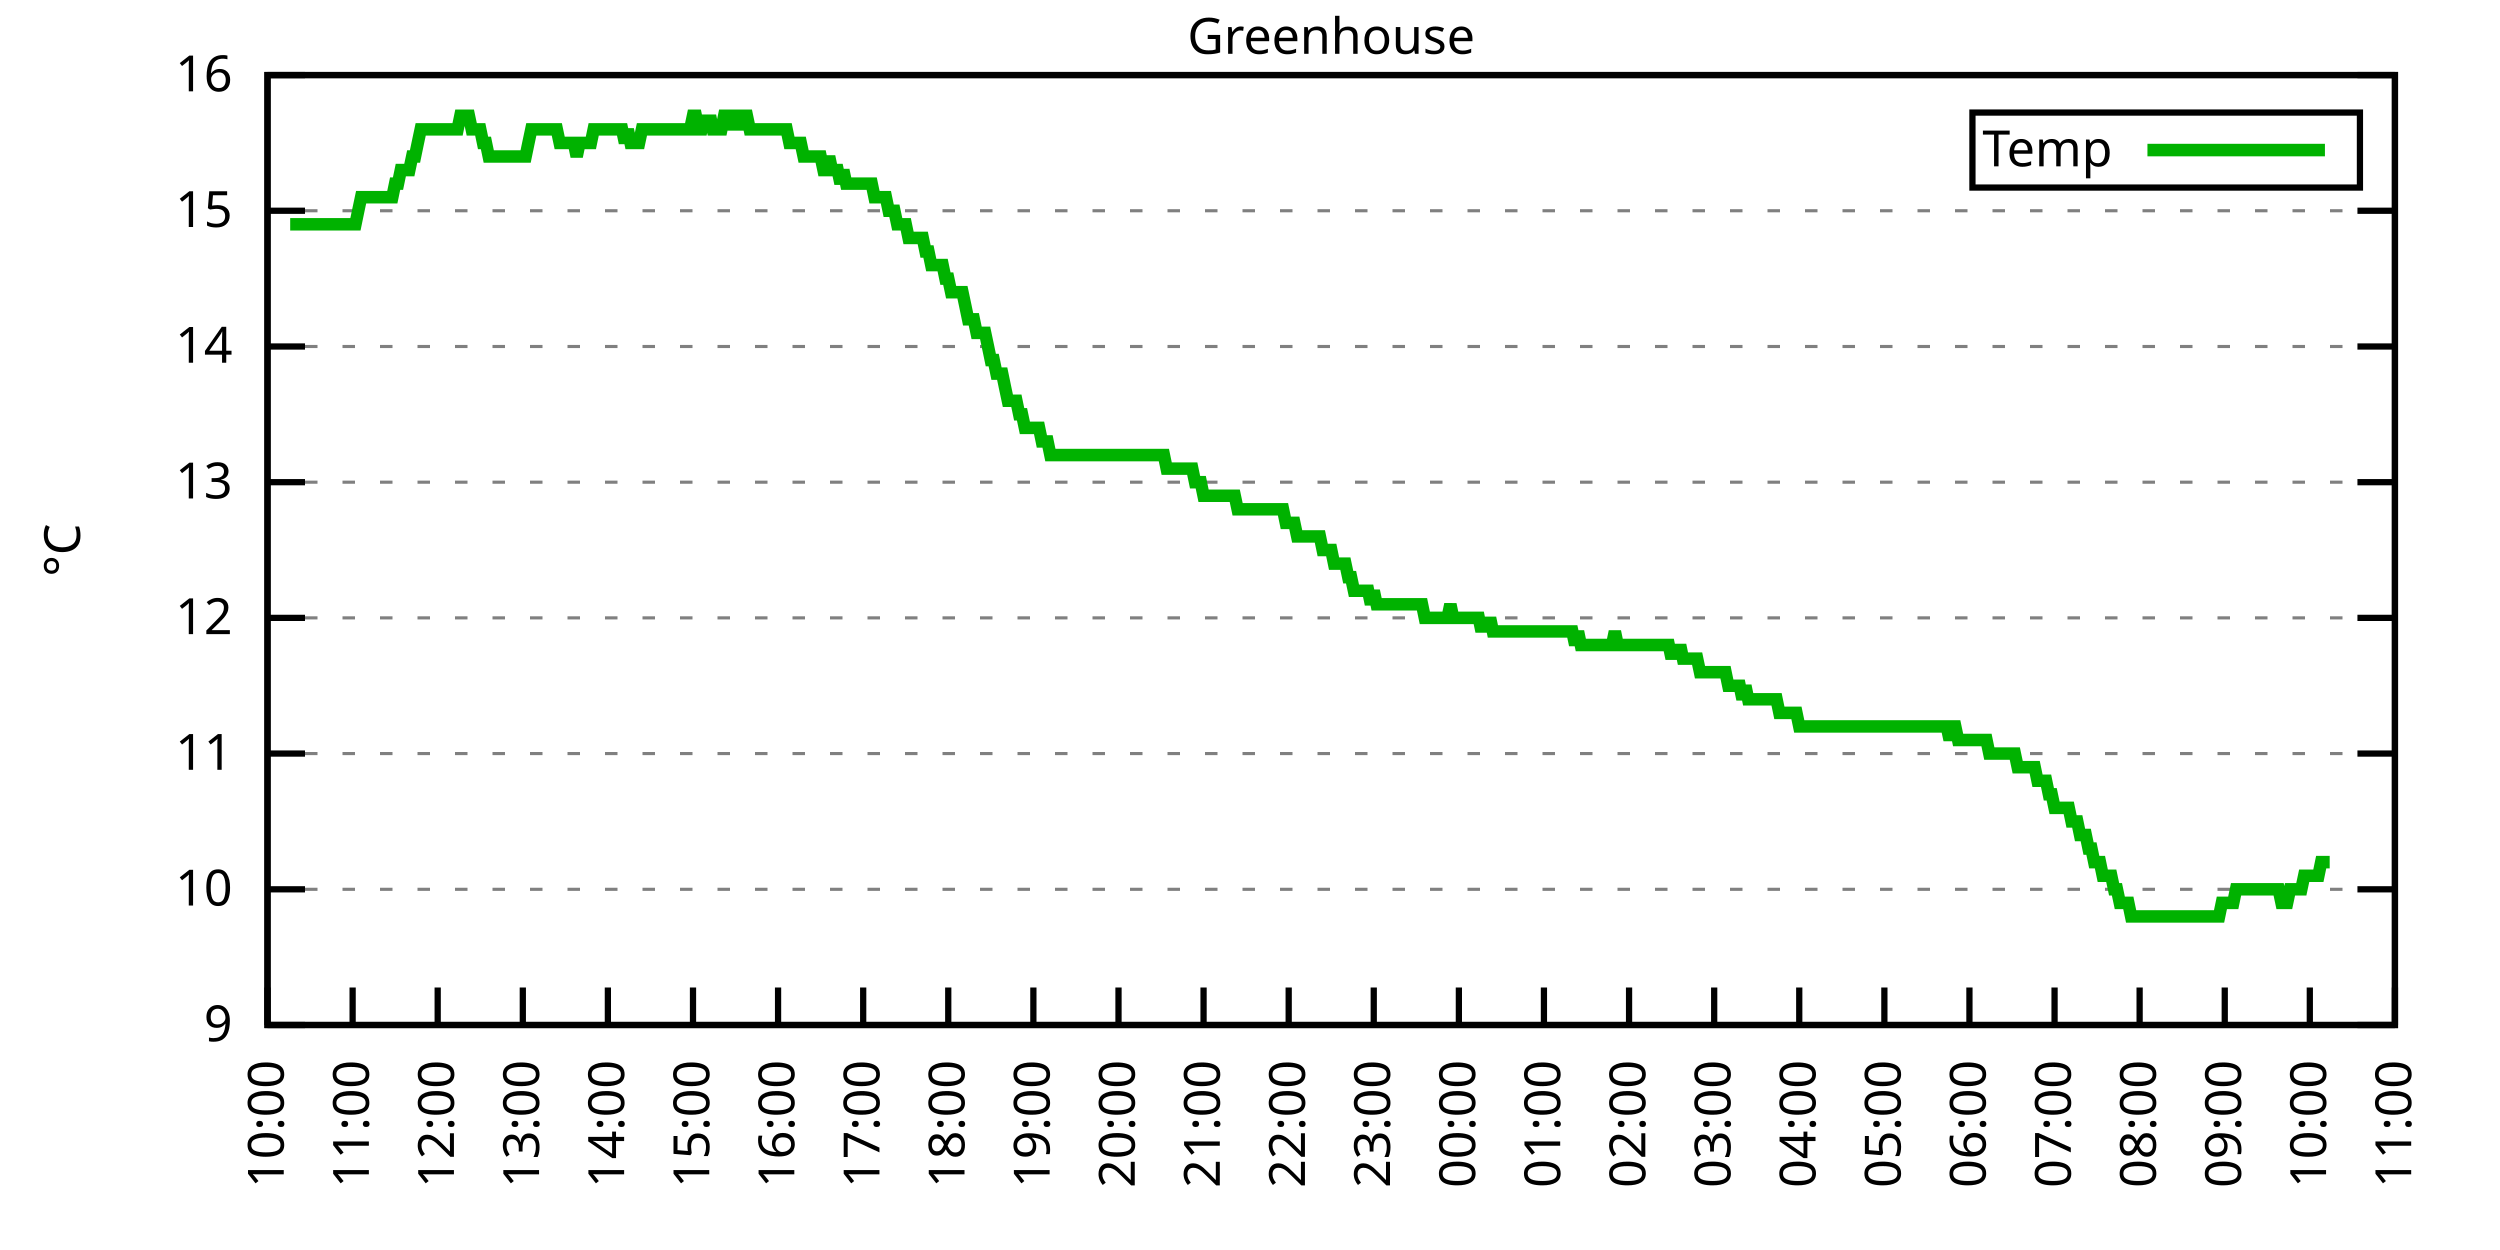
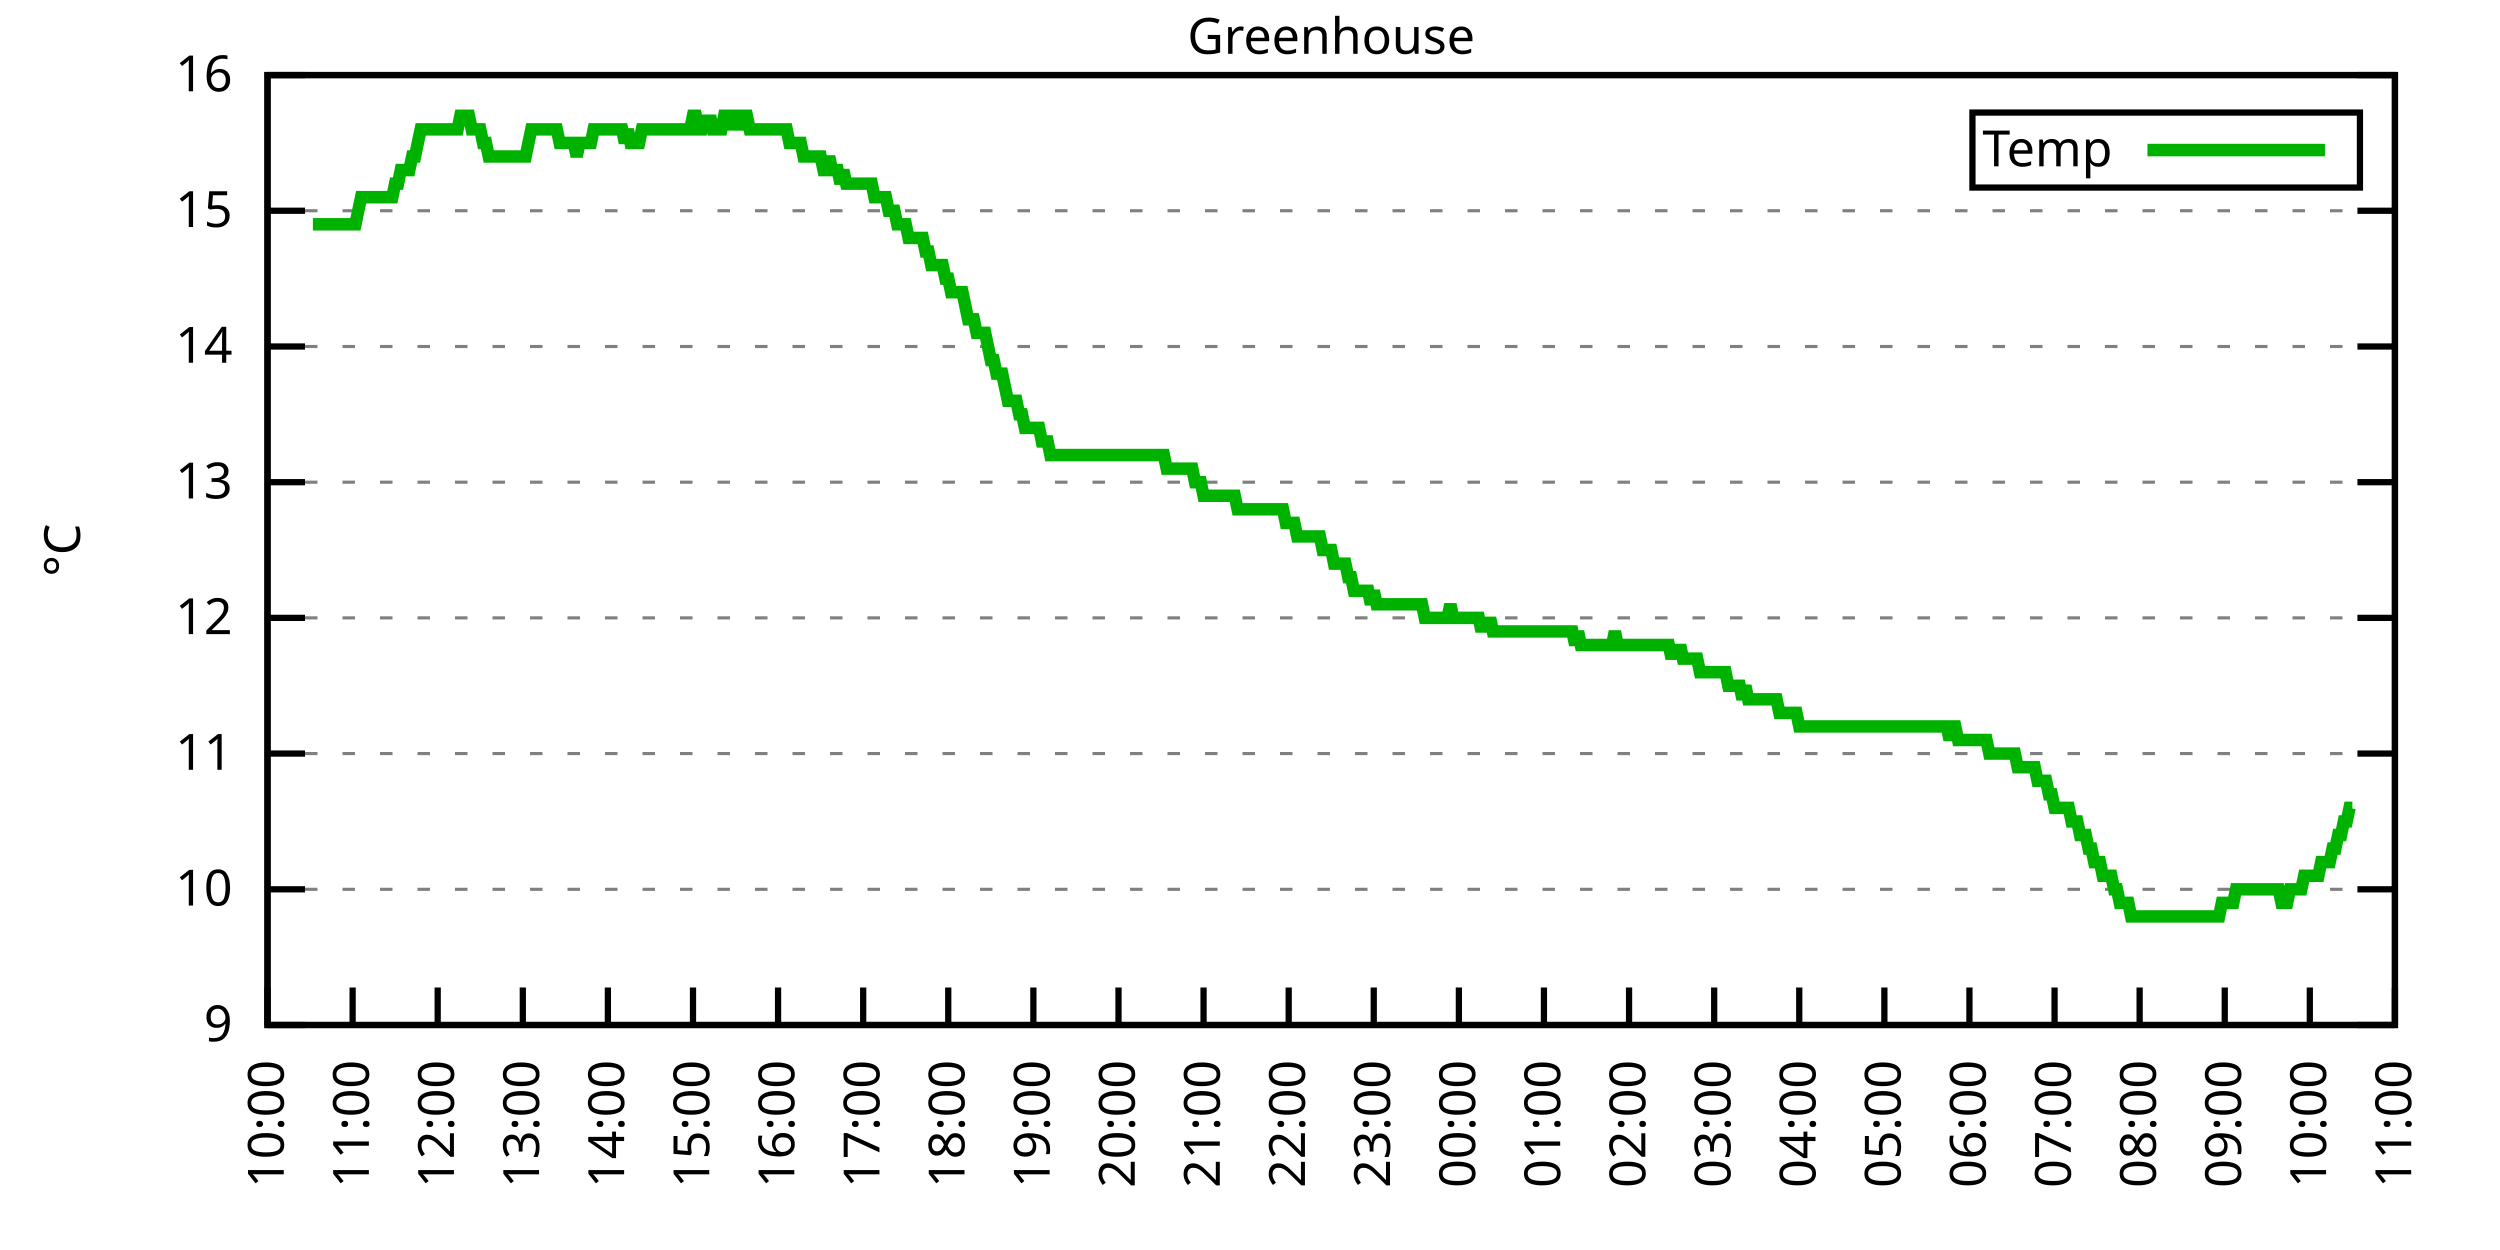
<svg xmlns="http://www.w3.org/2000/svg" xmlns:xlink="http://www.w3.org/1999/xlink" width="400" height="200" viewBox="0 0 400 200">
  <g id="gnuplot_canvas">
    <rect x="0" y="0" width="400" height="200" fill="none" />
    <defs>
      <circle id="gpDot" r="0.5" stroke-width="0.5" stroke="currentColor" />
      <path id="gpPt0" stroke-width="0.333" stroke="currentColor" d="M-1,0 h2 M0,-1 v2" />
      <path id="gpPt1" stroke-width="0.333" stroke="currentColor" d="M-1,-1 L1,1 M1,-1 L-1,1" />
      <path id="gpPt2" stroke-width="0.333" stroke="currentColor" d="M-1,0 L1,0 M0,-1 L0,1 M-1,-1 L1,1 M-1,1 L1,-1" />
      <rect id="gpPt3" stroke-width="0.333" stroke="currentColor" x="-1" y="-1" width="2" height="2" />
      <rect id="gpPt4" stroke-width="0.333" stroke="currentColor" fill="currentColor" x="-1" y="-1" width="2" height="2" />
      <circle id="gpPt5" stroke-width="0.333" stroke="currentColor" cx="0" cy="0" r="1" />
      <use xlink:href="#gpPt5" id="gpPt6" fill="currentColor" stroke="none" />
      <path id="gpPt7" stroke-width="0.333" stroke="currentColor" d="M0,-1.33 L-1.33,0.67 L1.33,0.67 z" />
      <use xlink:href="#gpPt7" id="gpPt8" fill="currentColor" stroke="none" />
      <use xlink:href="#gpPt7" id="gpPt9" stroke="currentColor" transform="rotate(180)" />
      <use xlink:href="#gpPt9" id="gpPt10" fill="currentColor" stroke="none" />
      <use xlink:href="#gpPt3" id="gpPt11" stroke="currentColor" transform="rotate(45)" />
      <use xlink:href="#gpPt11" id="gpPt12" fill="currentColor" stroke="none" />
      <path id="gpPt13" stroke-width="0.333" stroke="currentColor" d="M0,1.330 L1.265,0.411 L0.782,-1.067 L-0.782,-1.076 L-1.265,0.411 z" />
      <use xlink:href="#gpPt13" id="gpPt14" fill="currentColor" stroke="none" />
      <filter id="textbox" filterUnits="objectBoundingBox" x="0" y="0" height="1" width="1">
        <feFlood flood-color="white" flood-opacity="1" result="bgnd" />
        <feComposite in="SourceGraphic" in2="bgnd" operator="atop" />
      </filter>
      <filter id="greybox" filterUnits="objectBoundingBox" x="0" y="0" height="1" width="1">
        <feFlood flood-color="lightgrey" flood-opacity="1" result="grey" />
        <feComposite in="SourceGraphic" in2="grey" operator="atop" />
      </filter>
    </defs>
    <g fill="none" color="white" stroke="currentColor" stroke-width="1.00" stroke-linecap="butt" stroke-linejoin="miter">
</g>
    <g fill="none" color="black" stroke="currentColor" stroke-width="1.00" stroke-linecap="butt" stroke-linejoin="miter">
      <g stroke="none" shape-rendering="crispEdges">
        <polygon fill="rgb(255, 255, 255)" points="42.80,164.00 383.18,164.00 383.18,12.02 42.80,12.02 " />
      </g>
    </g>
    <g fill="none" color="black" stroke="currentColor" stroke-width="1.00" stroke-linecap="butt" stroke-linejoin="miter">
</g>
    <g fill="none" color="black" stroke="black" stroke-width="0.50" stroke-linecap="butt" stroke-linejoin="miter">
</g>
    <g fill="none" color="gray" stroke="currentColor" stroke-width="0.50" stroke-linecap="butt" stroke-linejoin="miter">
      <path stroke="gray" stroke-dasharray="2,4" class="gridline" d="M42.80,164.00 L383.19,164.00  " />
    </g>
    <g fill="none" color="gray" stroke="gray" stroke-width="1.00" stroke-linecap="butt" stroke-linejoin="miter">
</g>
    <g fill="none" color="black" stroke="currentColor" stroke-width="1.00" stroke-linecap="butt" stroke-linejoin="miter">
      <path stroke="black" d="M42.80,164.00 L48.80,164.00 M383.19,164.00 L377.19,164.00  " />
      <g transform="translate(37.20,166.60)" stroke="none" fill="black" font-family="Sans" font-size="8.00" text-anchor="end">
        <text>
          <tspan font-family="Sans"> 9</tspan>
        </text>
      </g>
    </g>
    <g fill="none" color="black" stroke="currentColor" stroke-width="1.00" stroke-linecap="butt" stroke-linejoin="miter">
</g>
    <g fill="none" color="black" stroke="black" stroke-width="0.50" stroke-linecap="butt" stroke-linejoin="miter">
</g>
    <g fill="none" color="gray" stroke="currentColor" stroke-width="0.50" stroke-linecap="butt" stroke-linejoin="miter">
      <path stroke="gray" stroke-dasharray="2,4" class="gridline" d="M42.80,142.29 L383.19,142.29  " />
    </g>
    <g fill="none" color="gray" stroke="gray" stroke-width="1.00" stroke-linecap="butt" stroke-linejoin="miter">
</g>
    <g fill="none" color="black" stroke="currentColor" stroke-width="1.00" stroke-linecap="butt" stroke-linejoin="miter">
      <path stroke="black" d="M42.80,142.29 L48.80,142.29 M383.19,142.29 L377.19,142.29  " />
      <g transform="translate(37.20,144.89)" stroke="none" fill="black" font-family="Sans" font-size="8.00" text-anchor="end">
        <text>
          <tspan font-family="Sans"> 10</tspan>
        </text>
      </g>
    </g>
    <g fill="none" color="black" stroke="currentColor" stroke-width="1.00" stroke-linecap="butt" stroke-linejoin="miter">
</g>
    <g fill="none" color="black" stroke="black" stroke-width="0.50" stroke-linecap="butt" stroke-linejoin="miter">
</g>
    <g fill="none" color="gray" stroke="currentColor" stroke-width="0.50" stroke-linecap="butt" stroke-linejoin="miter">
      <path stroke="gray" stroke-dasharray="2,4" class="gridline" d="M42.80,120.57 L383.19,120.57  " />
    </g>
    <g fill="none" color="gray" stroke="gray" stroke-width="1.00" stroke-linecap="butt" stroke-linejoin="miter">
</g>
    <g fill="none" color="black" stroke="currentColor" stroke-width="1.00" stroke-linecap="butt" stroke-linejoin="miter">
      <path stroke="black" d="M42.80,120.57 L48.80,120.57 M383.19,120.57 L377.19,120.57  " />
      <g transform="translate(37.20,123.17)" stroke="none" fill="black" font-family="Sans" font-size="8.00" text-anchor="end">
        <text>
          <tspan font-family="Sans"> 11</tspan>
        </text>
      </g>
    </g>
    <g fill="none" color="black" stroke="currentColor" stroke-width="1.00" stroke-linecap="butt" stroke-linejoin="miter">
</g>
    <g fill="none" color="black" stroke="black" stroke-width="0.50" stroke-linecap="butt" stroke-linejoin="miter">
</g>
    <g fill="none" color="gray" stroke="currentColor" stroke-width="0.50" stroke-linecap="butt" stroke-linejoin="miter">
      <path stroke="gray" stroke-dasharray="2,4" class="gridline" d="M42.80,98.86 L383.19,98.86  " />
    </g>
    <g fill="none" color="gray" stroke="gray" stroke-width="1.00" stroke-linecap="butt" stroke-linejoin="miter">
</g>
    <g fill="none" color="black" stroke="currentColor" stroke-width="1.00" stroke-linecap="butt" stroke-linejoin="miter">
      <path stroke="black" d="M42.80,98.86 L48.80,98.86 M383.19,98.86 L377.19,98.86  " />
      <g transform="translate(37.20,101.46)" stroke="none" fill="black" font-family="Sans" font-size="8.00" text-anchor="end">
        <text>
          <tspan font-family="Sans"> 12</tspan>
        </text>
      </g>
    </g>
    <g fill="none" color="black" stroke="currentColor" stroke-width="1.00" stroke-linecap="butt" stroke-linejoin="miter">
</g>
    <g fill="none" color="black" stroke="black" stroke-width="0.50" stroke-linecap="butt" stroke-linejoin="miter">
</g>
    <g fill="none" color="gray" stroke="currentColor" stroke-width="0.50" stroke-linecap="butt" stroke-linejoin="miter">
      <path stroke="gray" stroke-dasharray="2,4" class="gridline" d="M42.80,77.15 L383.19,77.15  " />
    </g>
    <g fill="none" color="gray" stroke="gray" stroke-width="1.00" stroke-linecap="butt" stroke-linejoin="miter">
</g>
    <g fill="none" color="black" stroke="currentColor" stroke-width="1.00" stroke-linecap="butt" stroke-linejoin="miter">
      <path stroke="black" d="M42.80,77.15 L48.80,77.15 M383.19,77.15 L377.19,77.15  " />
      <g transform="translate(37.20,79.75)" stroke="none" fill="black" font-family="Sans" font-size="8.00" text-anchor="end">
        <text>
          <tspan font-family="Sans"> 13</tspan>
        </text>
      </g>
    </g>
    <g fill="none" color="black" stroke="currentColor" stroke-width="1.00" stroke-linecap="butt" stroke-linejoin="miter">
</g>
    <g fill="none" color="black" stroke="black" stroke-width="0.50" stroke-linecap="butt" stroke-linejoin="miter">
</g>
    <g fill="none" color="gray" stroke="currentColor" stroke-width="0.50" stroke-linecap="butt" stroke-linejoin="miter">
      <path stroke="gray" stroke-dasharray="2,4" class="gridline" d="M42.80,55.44 L383.19,55.44  " />
    </g>
    <g fill="none" color="gray" stroke="gray" stroke-width="1.00" stroke-linecap="butt" stroke-linejoin="miter">
</g>
    <g fill="none" color="black" stroke="currentColor" stroke-width="1.00" stroke-linecap="butt" stroke-linejoin="miter">
      <path stroke="black" d="M42.80,55.44 L48.80,55.44 M383.19,55.44 L377.19,55.44  " />
      <g transform="translate(37.20,58.04)" stroke="none" fill="black" font-family="Sans" font-size="8.00" text-anchor="end">
        <text>
          <tspan font-family="Sans"> 14</tspan>
        </text>
      </g>
    </g>
    <g fill="none" color="black" stroke="currentColor" stroke-width="1.00" stroke-linecap="butt" stroke-linejoin="miter">
</g>
    <g fill="none" color="black" stroke="black" stroke-width="0.50" stroke-linecap="butt" stroke-linejoin="miter">
</g>
    <g fill="none" color="gray" stroke="currentColor" stroke-width="0.50" stroke-linecap="butt" stroke-linejoin="miter">
      <path stroke="gray" stroke-dasharray="2,4" class="gridline" d="M42.80,33.72 L383.19,33.72  " />
    </g>
    <g fill="none" color="gray" stroke="gray" stroke-width="1.00" stroke-linecap="butt" stroke-linejoin="miter">
</g>
    <g fill="none" color="black" stroke="currentColor" stroke-width="1.00" stroke-linecap="butt" stroke-linejoin="miter">
      <path stroke="black" d="M42.80,33.72 L48.80,33.72 M383.19,33.72 L377.19,33.72  " />
      <g transform="translate(37.20,36.32)" stroke="none" fill="black" font-family="Sans" font-size="8.00" text-anchor="end">
        <text>
          <tspan font-family="Sans"> 15</tspan>
        </text>
      </g>
    </g>
    <g fill="none" color="black" stroke="currentColor" stroke-width="1.00" stroke-linecap="butt" stroke-linejoin="miter">
</g>
    <g fill="none" color="black" stroke="black" stroke-width="0.50" stroke-linecap="butt" stroke-linejoin="miter">
</g>
    <g fill="none" color="gray" stroke="currentColor" stroke-width="0.50" stroke-linecap="butt" stroke-linejoin="miter">
      <path stroke="gray" stroke-dasharray="2,4" class="gridline" d="M42.80,12.01 L383.19,12.01  " />
    </g>
    <g fill="none" color="gray" stroke="gray" stroke-width="1.00" stroke-linecap="butt" stroke-linejoin="miter">
</g>
    <g fill="none" color="black" stroke="currentColor" stroke-width="1.00" stroke-linecap="butt" stroke-linejoin="miter">
      <path stroke="black" d="M42.80,12.01 L48.80,12.01 M383.19,12.01 L377.19,12.01  " />
      <g transform="translate(37.20,14.61)" stroke="none" fill="black" font-family="Sans" font-size="8.00" text-anchor="end">
        <text>
          <tspan font-family="Sans"> 16</tspan>
        </text>
      </g>
    </g>
    <g fill="none" color="black" stroke="currentColor" stroke-width="1.00" stroke-linecap="butt" stroke-linejoin="miter">
      <path stroke="black" d="M42.80,164.00 L42.80,158.00  " />
      <g transform="translate(45.40,169.60) rotate(270.00)" stroke="none" fill="black" font-family="Sans" font-size="8.00" text-anchor="end">
        <text>
          <tspan font-family="Sans">10:00</tspan>
        </text>
      </g>
    </g>
    <g fill="none" color="black" stroke="currentColor" stroke-width="1.00" stroke-linecap="butt" stroke-linejoin="miter">
      <path stroke="black" d="M56.42,164.00 L56.42,158.00  " />
      <g transform="translate(59.02,169.60) rotate(270.00)" stroke="none" fill="black" font-family="Sans" font-size="8.00" text-anchor="end">
        <text>
          <tspan font-family="Sans">11:00</tspan>
        </text>
      </g>
    </g>
    <g fill="none" color="black" stroke="currentColor" stroke-width="1.00" stroke-linecap="butt" stroke-linejoin="miter">
      <path stroke="black" d="M70.03,164.00 L70.03,158.00  " />
      <g transform="translate(72.63,169.60) rotate(270.00)" stroke="none" fill="black" font-family="Sans" font-size="8.00" text-anchor="end">
        <text>
          <tspan font-family="Sans">12:00</tspan>
        </text>
      </g>
    </g>
    <g fill="none" color="black" stroke="currentColor" stroke-width="1.00" stroke-linecap="butt" stroke-linejoin="miter">
      <path stroke="black" d="M83.65,164.00 L83.65,158.00  " />
      <g transform="translate(86.25,169.60) rotate(270.00)" stroke="none" fill="black" font-family="Sans" font-size="8.00" text-anchor="end">
        <text>
          <tspan font-family="Sans">13:00</tspan>
        </text>
      </g>
    </g>
    <g fill="none" color="black" stroke="currentColor" stroke-width="1.00" stroke-linecap="butt" stroke-linejoin="miter">
      <path stroke="black" d="M97.26,164.00 L97.26,158.00  " />
      <g transform="translate(99.86,169.60) rotate(270.00)" stroke="none" fill="black" font-family="Sans" font-size="8.00" text-anchor="end">
        <text>
          <tspan font-family="Sans">14:00</tspan>
        </text>
      </g>
    </g>
    <g fill="none" color="black" stroke="currentColor" stroke-width="1.00" stroke-linecap="butt" stroke-linejoin="miter">
      <path stroke="black" d="M110.88,164.00 L110.88,158.00  " />
      <g transform="translate(113.48,169.60) rotate(270.00)" stroke="none" fill="black" font-family="Sans" font-size="8.00" text-anchor="end">
        <text>
          <tspan font-family="Sans">15:00</tspan>
        </text>
      </g>
    </g>
    <g fill="none" color="black" stroke="currentColor" stroke-width="1.00" stroke-linecap="butt" stroke-linejoin="miter">
      <path stroke="black" d="M124.49,164.00 L124.49,158.00  " />
      <g transform="translate(127.09,169.60) rotate(270.00)" stroke="none" fill="black" font-family="Sans" font-size="8.00" text-anchor="end">
        <text>
          <tspan font-family="Sans">16:00</tspan>
        </text>
      </g>
    </g>
    <g fill="none" color="black" stroke="currentColor" stroke-width="1.00" stroke-linecap="butt" stroke-linejoin="miter">
      <path stroke="black" d="M138.11,164.00 L138.11,158.00  " />
      <g transform="translate(140.71,169.60) rotate(270.00)" stroke="none" fill="black" font-family="Sans" font-size="8.00" text-anchor="end">
        <text>
          <tspan font-family="Sans">17:00</tspan>
        </text>
      </g>
    </g>
    <g fill="none" color="black" stroke="currentColor" stroke-width="1.00" stroke-linecap="butt" stroke-linejoin="miter">
      <path stroke="black" d="M151.72,164.00 L151.72,158.00  " />
      <g transform="translate(154.32,169.60) rotate(270.00)" stroke="none" fill="black" font-family="Sans" font-size="8.00" text-anchor="end">
        <text>
          <tspan font-family="Sans">18:00</tspan>
        </text>
      </g>
    </g>
    <g fill="none" color="black" stroke="currentColor" stroke-width="1.00" stroke-linecap="butt" stroke-linejoin="miter">
      <path stroke="black" d="M165.34,164.00 L165.34,158.00  " />
      <g transform="translate(167.94,169.60) rotate(270.00)" stroke="none" fill="black" font-family="Sans" font-size="8.00" text-anchor="end">
        <text>
          <tspan font-family="Sans">19:00</tspan>
        </text>
      </g>
    </g>
    <g fill="none" color="black" stroke="currentColor" stroke-width="1.00" stroke-linecap="butt" stroke-linejoin="miter">
      <path stroke="black" d="M178.96,164.00 L178.96,158.00  " />
      <g transform="translate(181.56,169.60) rotate(270.00)" stroke="none" fill="black" font-family="Sans" font-size="8.00" text-anchor="end">
        <text>
          <tspan font-family="Sans">20:00</tspan>
        </text>
      </g>
    </g>
    <g fill="none" color="black" stroke="currentColor" stroke-width="1.00" stroke-linecap="butt" stroke-linejoin="miter">
      <path stroke="black" d="M192.57,164.00 L192.57,158.00  " />
      <g transform="translate(195.17,169.60) rotate(270.00)" stroke="none" fill="black" font-family="Sans" font-size="8.00" text-anchor="end">
        <text>
          <tspan font-family="Sans">21:00</tspan>
        </text>
      </g>
    </g>
    <g fill="none" color="black" stroke="currentColor" stroke-width="1.00" stroke-linecap="butt" stroke-linejoin="miter">
      <path stroke="black" d="M206.19,164.00 L206.19,158.00  " />
      <g transform="translate(208.79,169.60) rotate(270.00)" stroke="none" fill="black" font-family="Sans" font-size="8.00" text-anchor="end">
        <text>
          <tspan font-family="Sans">22:00</tspan>
        </text>
      </g>
    </g>
    <g fill="none" color="black" stroke="currentColor" stroke-width="1.00" stroke-linecap="butt" stroke-linejoin="miter">
      <path stroke="black" d="M219.80,164.00 L219.80,158.00  " />
      <g transform="translate(222.40,169.60) rotate(270.00)" stroke="none" fill="black" font-family="Sans" font-size="8.00" text-anchor="end">
        <text>
          <tspan font-family="Sans">23:00</tspan>
        </text>
      </g>
    </g>
    <g fill="none" color="black" stroke="currentColor" stroke-width="1.00" stroke-linecap="butt" stroke-linejoin="miter">
      <path stroke="black" d="M233.42,164.00 L233.42,158.00  " />
      <g transform="translate(236.02,169.60) rotate(270.00)" stroke="none" fill="black" font-family="Sans" font-size="8.00" text-anchor="end">
        <text>
          <tspan font-family="Sans">00:00</tspan>
        </text>
      </g>
    </g>
    <g fill="none" color="black" stroke="currentColor" stroke-width="1.00" stroke-linecap="butt" stroke-linejoin="miter">
      <path stroke="black" d="M247.03,164.00 L247.03,158.00  " />
      <g transform="translate(249.63,169.60) rotate(270.00)" stroke="none" fill="black" font-family="Sans" font-size="8.00" text-anchor="end">
        <text>
          <tspan font-family="Sans">01:00</tspan>
        </text>
      </g>
    </g>
    <g fill="none" color="black" stroke="currentColor" stroke-width="1.00" stroke-linecap="butt" stroke-linejoin="miter">
      <path stroke="black" d="M260.65,164.00 L260.65,158.00  " />
      <g transform="translate(263.25,169.60) rotate(270.00)" stroke="none" fill="black" font-family="Sans" font-size="8.00" text-anchor="end">
        <text>
          <tspan font-family="Sans">02:00</tspan>
        </text>
      </g>
    </g>
    <g fill="none" color="black" stroke="currentColor" stroke-width="1.00" stroke-linecap="butt" stroke-linejoin="miter">
      <path stroke="black" d="M274.27,164.00 L274.27,158.00  " />
      <g transform="translate(276.87,169.60) rotate(270.00)" stroke="none" fill="black" font-family="Sans" font-size="8.00" text-anchor="end">
        <text>
          <tspan font-family="Sans">03:00</tspan>
        </text>
      </g>
    </g>
    <g fill="none" color="black" stroke="currentColor" stroke-width="1.00" stroke-linecap="butt" stroke-linejoin="miter">
      <path stroke="black" d="M287.88,164.00 L287.88,158.00  " />
      <g transform="translate(290.48,169.60) rotate(270.00)" stroke="none" fill="black" font-family="Sans" font-size="8.00" text-anchor="end">
        <text>
          <tspan font-family="Sans">04:00</tspan>
        </text>
      </g>
    </g>
    <g fill="none" color="black" stroke="currentColor" stroke-width="1.00" stroke-linecap="butt" stroke-linejoin="miter">
      <path stroke="black" d="M301.50,164.00 L301.50,158.00  " />
      <g transform="translate(304.10,169.60) rotate(270.00)" stroke="none" fill="black" font-family="Sans" font-size="8.00" text-anchor="end">
        <text>
          <tspan font-family="Sans">05:00</tspan>
        </text>
      </g>
    </g>
    <g fill="none" color="black" stroke="currentColor" stroke-width="1.00" stroke-linecap="butt" stroke-linejoin="miter">
      <path stroke="black" d="M315.11,164.00 L315.11,158.00  " />
      <g transform="translate(317.71,169.60) rotate(270.00)" stroke="none" fill="black" font-family="Sans" font-size="8.00" text-anchor="end">
        <text>
          <tspan font-family="Sans">06:00</tspan>
        </text>
      </g>
    </g>
    <g fill="none" color="black" stroke="currentColor" stroke-width="1.00" stroke-linecap="butt" stroke-linejoin="miter">
      <path stroke="black" d="M328.73,164.00 L328.73,158.00  " />
      <g transform="translate(331.33,169.60) rotate(270.00)" stroke="none" fill="black" font-family="Sans" font-size="8.00" text-anchor="end">
        <text>
          <tspan font-family="Sans">07:00</tspan>
        </text>
      </g>
    </g>
    <g fill="none" color="black" stroke="currentColor" stroke-width="1.00" stroke-linecap="butt" stroke-linejoin="miter">
      <path stroke="black" d="M342.34,164.00 L342.34,158.00  " />
      <g transform="translate(344.94,169.60) rotate(270.00)" stroke="none" fill="black" font-family="Sans" font-size="8.00" text-anchor="end">
        <text>
          <tspan font-family="Sans">08:00</tspan>
        </text>
      </g>
    </g>
    <g fill="none" color="black" stroke="currentColor" stroke-width="1.00" stroke-linecap="butt" stroke-linejoin="miter">
      <path stroke="black" d="M355.96,164.00 L355.96,158.00  " />
      <g transform="translate(358.56,169.60) rotate(270.00)" stroke="none" fill="black" font-family="Sans" font-size="8.00" text-anchor="end">
        <text>
          <tspan font-family="Sans">09:00</tspan>
        </text>
      </g>
    </g>
    <g fill="none" color="black" stroke="currentColor" stroke-width="1.00" stroke-linecap="butt" stroke-linejoin="miter">
      <path stroke="black" d="M369.57,164.00 L369.57,158.00  " />
      <g transform="translate(372.17,169.60) rotate(270.00)" stroke="none" fill="black" font-family="Sans" font-size="8.00" text-anchor="end">
        <text>
          <tspan font-family="Sans">10:00</tspan>
        </text>
      </g>
    </g>
    <g fill="none" color="black" stroke="currentColor" stroke-width="1.00" stroke-linecap="butt" stroke-linejoin="miter">
      <path stroke="black" d="M383.19,164.00 L383.19,158.00  " />
      <g transform="translate(385.79,169.60) rotate(270.00)" stroke="none" fill="black" font-family="Sans" font-size="8.00" text-anchor="end">
        <text>
          <tspan font-family="Sans">11:00</tspan>
        </text>
      </g>
    </g>
    <g fill="none" color="black" stroke="currentColor" stroke-width="1.00" stroke-linecap="butt" stroke-linejoin="miter">
</g>
    <g fill="none" color="black" stroke="currentColor" stroke-width="1.00" stroke-linecap="butt" stroke-linejoin="miter">
      <path stroke="black" d="M42.80,12.01 L42.80,164.00 L383.19,164.00 L383.19,12.01 L42.80,12.01 Z  " />
    </g>
    <g fill="none" color="black" stroke="currentColor" stroke-width="1.00" stroke-linecap="butt" stroke-linejoin="miter">
</g>
    <g fill="none" color="black" stroke="currentColor" stroke-width="1.00" stroke-linecap="butt" stroke-linejoin="miter">
      <path stroke="black" d="M315.59,30.01 L315.59,18.01 L377.59,18.01 L377.59,30.01 L315.59,30.01 Z  " />
    </g>
    <g id="Greenhouse_plot_1">
      <g fill="none" color="white" stroke="black" stroke-width="2.00" stroke-linecap="butt" stroke-linejoin="miter">
</g>
      <g fill="none" color="black" stroke="currentColor" stroke-width="2.00" stroke-linecap="butt" stroke-linejoin="miter">
        <g transform="translate(337.99,26.61)" stroke="none" fill="black" font-family="Sans" font-size="8.00" text-anchor="end">
          <text>
            <tspan font-family="Sans">Temp</tspan>
          </text>
        </g>
      </g>
      <g fill="none" color="black" stroke="currentColor" stroke-width="2.00" stroke-linecap="butt" stroke-linejoin="miter">
-         <path stroke="rgb(  0, 178,   0)" d="M343.59,24.01 L371.99,24.01 M46.43,35.89 L46.88,35.89 L47.34,35.89 L47.79,35.89 L48.25,35.89 L48.70,35.89   L49.15,35.89 L49.61,35.89 L50.06,35.89 L50.52,35.89 L50.97,35.89 L51.42,35.89 L51.88,35.89 L52.33,35.89   L52.78,35.89 L53.24,35.89 L53.69,35.89 L54.15,35.89 L54.60,35.89 L55.05,35.89 L55.51,35.89 L55.96,35.89   L56.42,35.89 L56.87,35.89 L57.32,33.72 L57.78,31.55 L58.23,31.55 L58.68,31.55 L59.14,31.55 L59.59,31.55   L60.05,31.55 L60.50,31.55 L60.95,31.55 L61.41,31.55 L61.86,31.55 L62.32,31.55 L62.77,31.55 L63.22,29.38   L63.68,29.38 L64.13,27.21 L64.58,27.21 L65.04,27.21 L65.49,27.21 L65.95,25.04 L66.40,25.04 L66.85,22.87   L67.31,20.70 L67.76,20.70 L68.22,20.70 L68.67,20.70 L69.12,20.70 L69.58,20.70 L70.03,20.70 L70.49,20.70   L70.94,20.70 L71.39,20.70 L71.85,20.70 L72.30,20.70 L72.75,20.70 L73.21,20.70 L73.66,18.52 L74.12,18.52   L74.57,18.52 L75.02,18.52 L75.48,20.70 L75.93,20.70 L76.39,20.70 L76.84,20.70 L77.29,22.87 L77.75,22.87   L78.20,25.04 L78.65,25.04 L79.11,25.04 L79.56,25.04 L80.02,25.04 L80.47,25.04 L80.92,25.04 L81.38,25.04   L81.83,25.04 L82.29,25.04 L82.74,25.04 L83.19,25.04 L83.65,25.04 L84.10,25.04 L84.55,22.87 L85.01,20.70   L85.46,20.70 L85.92,20.70 L86.37,20.70 L86.82,20.70 L87.28,20.70 L87.73,20.70 L88.19,20.70 L88.64,20.70   L89.09,20.70 L89.55,22.87 L90.00,22.87 L90.45,22.87 L90.91,22.87 L91.36,22.87 L91.82,22.87 L92.27,25.04   L92.72,22.87 L93.18,22.87 L93.63,22.87 L94.09,22.87 L94.54,22.87 L94.99,20.70 L95.45,20.70 L95.90,20.70   L96.35,20.70 L96.81,20.70 L97.26,20.70 L97.72,20.70 L98.17,20.70 L98.62,20.70 L99.08,20.70 L99.53,20.70   L99.99,22.87 L100.44,20.70 L100.89,22.87 L101.35,22.87 L101.80,22.87 L102.25,22.87 L102.71,20.70 L103.16,20.70   L103.62,20.70 L104.07,20.70 L104.52,20.70 L104.98,20.70 L105.43,20.70 L105.89,20.70 L106.34,20.70 L106.79,20.70   L107.25,20.70 L107.70,20.70 L108.15,20.70 L108.61,20.70 L109.06,20.70 L109.52,20.70 L109.97,20.70 L110.42,20.70   L110.88,18.52 L111.33,18.52 L111.79,20.70 L112.24,20.70 L112.69,18.52 L113.15,20.70 L113.60,18.52 L114.05,20.70   L114.51,20.70 L114.96,20.70 L115.42,20.70 L115.87,18.52 L116.32,18.52 L116.78,18.52 L117.23,20.70 L117.69,18.52   L118.14,18.52 L118.59,20.70 L119.05,18.52 L119.50,18.52 L119.96,20.70 L120.41,20.70 L120.86,20.70 L121.32,20.70   L121.77,20.70 L122.22,20.70 L122.68,20.70 L123.13,20.70 L123.59,20.70 L124.04,20.70 L124.49,20.70 L124.95,20.70   L125.40,20.70 L125.86,20.70 L126.31,22.87 L126.76,22.87 L127.22,22.87 L127.67,22.87 L128.12,22.87 L128.58,25.04   L129.03,25.04 L129.49,25.04 L129.94,25.04 L130.39,25.04 L130.85,25.04 L131.30,25.04 L131.76,27.21 L132.21,27.21   L132.66,25.04 L133.12,27.21 L133.57,27.21 L134.02,27.21 L134.48,29.38 L134.93,27.21 L135.39,29.38 L135.84,29.38   L136.29,29.38 L136.75,29.38 L137.20,29.38 L137.66,29.38 L138.11,29.38 L138.56,29.38 L139.02,29.38 L139.47,29.38   L139.92,31.55 L140.38,31.55 L140.83,31.55 L141.29,31.55 L141.74,31.55 L142.19,33.72 L142.65,33.72 L143.10,33.72   L143.56,35.89 L144.01,35.89 L144.46,35.89 L144.92,35.89 L145.37,38.07 L145.82,38.07 L146.28,38.07 L146.73,38.07   L147.19,38.07 L147.64,38.07 L148.09,40.24 L148.55,40.24 L149.00,42.41 L149.46,42.41 L149.91,42.41 L150.36,42.41   L150.82,42.41 L151.27,44.58 L151.72,44.58 L152.18,46.75 L152.63,46.75 L153.09,46.75 L153.54,46.75 L153.99,46.75   L154.45,48.92 L154.90,51.09 L155.36,51.09 L155.81,51.09 L156.26,53.26 L156.72,53.26 L157.17,53.26 L157.62,53.26   L158.08,55.44 L158.53,57.61 L158.99,57.61 L159.44,59.78 L159.89,59.78 L160.35,59.78 L160.80,61.95 L161.26,64.12   L161.71,64.12 L162.16,64.12 L162.62,64.12 L163.07,66.29 L163.52,66.29 L163.98,68.46 L164.43,68.46 L164.89,68.46   L165.34,68.46 L165.79,68.46 L166.25,68.46 L166.70,70.63 L167.16,70.63 L167.61,70.63 L168.06,72.81 L168.52,72.81   L168.97,72.81 L169.43,72.81 L169.88,72.81 L170.33,72.81 L170.79,72.81 L171.24,72.81 L171.69,72.81 L172.15,72.81   L172.60,72.81 L173.06,72.81 L173.51,72.81 L173.96,72.81 L174.42,72.81 L174.87,72.81 L175.33,72.81 L175.78,72.81   L176.23,72.81 L176.69,72.81 L177.14,72.81 L177.59,72.81 L178.05,72.81 L178.50,72.81 L178.96,72.81 L179.41,72.81   L179.86,72.81 L180.32,72.81 L180.77,72.81 L181.23,72.81 L181.68,72.81 L182.13,72.81 L182.59,72.81 L183.04,72.81   L183.49,72.81 L183.95,72.81 L184.40,72.81 L184.86,72.81 L185.31,72.81 L185.76,72.81 L186.22,72.81 L186.67,74.98   L187.13,74.98 L187.58,74.98 L188.03,74.98 L188.49,74.98 L188.94,74.98 L189.39,74.98 L189.85,74.98 L190.30,74.98   L190.76,74.98 L191.21,77.15 L191.66,77.15 L192.12,77.15 L192.57,79.32 L193.03,79.32 L193.48,79.32 L193.93,79.32   L194.39,79.32 L194.84,79.32 L195.29,79.32 L195.75,79.32 L196.20,79.32 L196.66,79.32 L197.11,79.32 L197.56,79.32   L198.02,81.49 L198.47,81.49 L198.93,81.49 L199.38,81.49 L199.83,81.49 L200.29,81.49 L200.74,81.49 L201.19,81.49   L201.65,81.49 L202.10,81.49 L202.56,81.49 L203.01,81.49 L203.46,81.49 L203.92,81.49 L204.37,81.49 L204.83,81.49   L205.28,81.49 L205.73,83.66 L206.19,83.66 L206.64,83.66 L207.09,83.66 L207.55,85.83 L208.00,85.83 L208.46,85.83   L208.91,85.83 L209.36,85.83 L209.82,85.83 L210.27,85.83 L210.73,85.83 L211.18,85.83 L211.63,88.00 L212.09,88.00   L212.54,88.00 L213.00,88.00 L213.45,90.18 L213.90,90.18 L214.36,90.18 L214.81,90.18 L215.26,90.18 L215.72,92.35   L216.17,92.35 L216.63,94.52 L217.08,94.52 L217.53,94.52 L217.99,94.52 L218.44,94.52 L218.90,94.52 L219.35,96.69   L219.80,94.52 L220.26,96.69 L220.71,96.69 L221.16,96.69 L221.62,96.69 L222.07,96.69 L222.53,96.69 L222.98,96.69   L223.43,96.69 L223.89,96.69 L224.34,96.69 L224.80,96.69 L225.25,96.69 L225.70,96.69 L226.16,96.69 L226.61,96.69   L227.06,96.69 L227.52,96.69 L227.97,98.86 L228.43,98.86 L228.88,98.86 L229.33,98.86 L229.79,98.86 L230.24,98.86   L230.70,98.86 L231.15,98.86 L231.60,98.86 L232.06,96.69 L232.51,98.86 L232.96,98.86 L233.42,98.86 L233.87,98.86   L234.33,98.86 L234.78,98.86 L235.23,98.86 L235.69,98.86 L236.14,98.86 L236.60,98.86 L237.05,101.03 L237.50,98.86   L237.96,101.03 L238.41,98.86 L238.86,101.03 L239.32,101.03 L239.77,101.03 L240.23,101.03 L240.68,101.03 L241.13,101.03   L241.59,101.03 L242.04,101.03 L242.50,101.03 L242.95,101.03 L243.40,101.03 L243.86,101.03 L244.31,101.03 L244.76,101.03   L245.22,101.03 L245.67,101.03 L246.13,101.03 L246.58,101.03 L247.03,101.03 L247.49,101.03 L247.94,101.03 L248.40,101.03   L248.85,101.03 L249.30,101.03 L249.76,101.03 L250.21,101.03 L250.66,101.03 L251.12,101.03 L251.57,101.03 L252.03,103.20   L252.48,101.03 L252.93,103.20 L253.39,103.20 L253.84,103.20 L254.30,103.20 L254.75,103.20 L255.20,103.20 L255.66,103.20   L256.11,103.20 L256.56,103.20 L257.02,103.20 L257.47,103.20 L257.93,103.20 L258.38,101.03 L258.83,103.20 L259.29,103.20   L259.74,103.20 L260.20,103.20 L260.65,103.20 L261.10,103.20 L261.56,103.20 L262.01,103.20 L262.47,103.20 L262.92,103.20   L263.37,103.20 L263.83,103.20 L264.28,103.20 L264.73,103.20 L265.19,103.20 L265.64,103.20 L266.10,103.20 L266.55,103.20   L267.00,103.20 L267.46,105.38 L267.91,103.20 L268.37,105.38 L268.82,103.20 L269.27,105.38 L269.73,105.38 L270.18,105.38   L270.63,105.38 L271.09,105.38 L271.54,105.38 L272.00,107.55 L272.45,107.55 L272.90,107.55 L273.36,107.55 L273.81,107.55   L274.27,107.55 L274.72,107.55 L275.17,107.55 L275.63,107.55 L276.08,107.55 L276.53,109.72 L276.99,109.72 L277.44,109.72   L277.90,109.72 L278.35,109.72 L278.80,111.89 L279.26,109.72 L279.71,111.89 L280.17,111.89 L280.62,111.89 L281.07,111.89   L281.53,111.89 L281.98,111.89 L282.43,111.89 L282.89,111.89 L283.34,111.89 L283.80,111.89 L284.25,111.89 L284.70,114.06   L285.16,114.06 L285.61,114.06 L286.07,114.06 L286.52,114.06 L286.97,114.06 L287.43,114.06 L287.88,116.23 L288.33,116.23   L288.79,116.23 L289.24,116.23 L289.70,116.23 L290.15,116.23 L290.60,116.23 L291.06,116.23 L291.51,116.23 L291.97,116.23   L292.42,116.23 L292.87,116.23 L293.33,116.23 L293.78,116.23 L294.23,116.23 L294.69,116.23 L295.14,116.23 L295.60,116.23   L296.05,116.23 L296.50,116.23 L296.96,116.23 L297.41,116.23 L297.87,116.23 L298.32,116.23 L298.77,116.23 L299.23,116.23   L299.68,116.23 L300.13,116.23 L300.59,116.23 L301.04,116.23 L301.50,116.23 L301.95,116.23 L302.40,116.23 L302.86,116.23   L303.31,116.23 L303.77,116.23 L304.22,116.23 L304.67,116.23 L305.13,116.23 L305.58,116.23 L306.03,116.23 L306.49,116.23   L306.94,116.23 L307.40,116.23 L307.85,116.23 L308.30,116.23 L308.76,116.23 L309.21,116.23 L309.67,116.23 L310.12,116.23   L310.57,116.23 L311.03,116.23 L311.48,116.23 L311.94,118.40 L312.39,116.23 L312.84,116.23 L313.30,118.40 L313.75,118.40   L314.20,118.40 L314.66,118.40 L315.11,118.40 L315.57,118.40 L316.02,118.40 L316.47,118.40 L316.93,118.40 L317.38,118.40   L317.84,118.40 L318.29,120.57 L318.74,120.57 L319.20,120.57 L319.65,120.57 L320.10,120.57 L320.56,120.57 L321.01,120.57   L321.47,120.57 L321.92,120.57 L322.37,120.57 L322.83,122.75 L323.28,122.75 L323.74,122.75 L324.19,122.75 L324.64,122.75   L325.10,122.75 L325.55,122.75 L326.00,124.92 L326.46,124.92 L326.91,124.92 L327.37,124.92 L327.82,127.09 L328.27,127.09   L328.73,129.26 L329.18,129.26 L329.64,129.26 L330.09,129.26 L330.54,129.26 L331.00,129.26 L331.45,131.43 L331.90,131.43   L332.36,131.43 L332.81,133.60 L333.27,133.60 L333.72,133.60 L334.17,135.77 L334.63,135.77 L335.08,137.94 L335.54,137.94   L335.99,137.94 L336.44,140.12 L336.90,140.12 L337.35,140.12 L337.80,140.12 L338.26,142.29 L338.71,142.29 L339.17,144.46   L339.62,144.46 L340.07,144.46 L340.53,144.46 L340.98,146.63 L341.44,146.63 L341.89,146.63 L342.34,146.63 L342.80,146.63   L343.25,146.63 L343.70,146.63 L344.16,146.63 L344.61,146.63 L345.07,146.63 L345.52,146.63 L345.97,146.63 L346.43,146.63   L346.88,146.63 L347.34,146.63 L347.79,146.63 L348.24,146.63 L348.70,146.63 L349.15,146.63 L349.60,146.63 L350.06,146.63   L350.51,146.63 L350.97,146.63 L351.42,146.63 L351.87,146.63 L352.33,146.63 L352.78,146.63 L353.24,146.63 L353.69,146.63   L354.14,146.63 L354.60,146.63 L355.05,146.63 L355.50,144.46 L355.96,144.46 L356.41,144.46 L356.87,144.46 L357.32,144.46   L357.77,142.29 L358.23,142.29 L358.68,142.29 L359.14,142.29 L359.59,142.29 L360.04,142.29 L360.50,142.29 L360.95,142.29   L361.41,142.29 L361.86,142.29 L362.31,142.29 L362.77,142.29 L363.22,142.29 L363.67,142.29 L364.13,142.29 L364.58,142.29   L365.04,144.46 L365.49,144.46 L365.94,144.46 L366.40,142.29 L366.85,142.29 L367.31,142.29 L367.76,142.29 L368.21,142.29   L368.67,140.12 L369.12,140.12 L369.57,140.12 L370.03,140.12 L370.48,140.12 L370.94,140.12 L371.39,137.94 L371.84,137.94   L372.30,137.94 L372.75,137.94  " />
+         <path stroke="rgb(  0, 178,   0)" d="M343.59,24.01 L371.99,24.01 M50.06,35.89 L50.52,35.89 L50.97,35.89 L51.42,35.89 L51.88,35.89 L52.33,35.89   L52.78,35.89 L53.24,35.89 L53.69,35.89 L54.15,35.89 L54.60,35.89 L55.05,35.89 L55.51,35.89 L55.96,35.89   L56.42,35.89 L56.87,35.89 L57.32,33.72 L57.78,31.55 L58.23,31.55 L58.68,31.55 L59.14,31.55 L59.59,31.55   L60.05,31.55 L60.50,31.55 L60.95,31.55 L61.41,31.55 L61.86,31.55 L62.32,31.55 L62.77,31.55 L63.22,29.38   L63.68,29.38 L64.13,27.21 L64.58,27.21 L65.04,27.21 L65.49,27.21 L65.95,25.04 L66.40,25.04 L66.85,22.87   L67.31,20.70 L67.76,20.70 L68.22,20.70 L68.67,20.70 L69.12,20.70 L69.58,20.70 L70.03,20.70 L70.49,20.70   L70.94,20.70 L71.39,20.70 L71.85,20.70 L72.30,20.70 L72.75,20.70 L73.21,20.70 L73.66,18.52 L74.12,18.52   L74.57,18.52 L75.02,18.52 L75.48,20.70 L75.93,20.70 L76.39,20.70 L76.84,20.70 L77.29,22.87 L77.75,22.87   L78.20,25.04 L78.65,25.04 L79.11,25.04 L79.56,25.04 L80.02,25.04 L80.47,25.04 L80.92,25.04 L81.38,25.04   L81.83,25.04 L82.29,25.04 L82.74,25.04 L83.19,25.04 L83.65,25.04 L84.10,25.04 L84.55,22.87 L85.01,20.70   L85.46,20.70 L85.92,20.70 L86.37,20.70 L86.82,20.70 L87.28,20.70 L87.73,20.70 L88.19,20.70 L88.64,20.70   L89.09,20.70 L89.55,22.87 L90.00,22.87 L90.45,22.87 L90.91,22.87 L91.36,22.87 L91.82,22.87 L92.27,25.04   L92.72,22.87 L93.18,22.87 L93.63,22.87 L94.09,22.87 L94.54,22.87 L94.99,20.70 L95.45,20.70 L95.90,20.70   L96.35,20.70 L96.81,20.70 L97.26,20.70 L97.72,20.70 L98.17,20.70 L98.62,20.70 L99.08,20.70 L99.53,20.70   L99.99,22.87 L100.44,20.70 L100.89,22.87 L101.35,22.87 L101.80,22.87 L102.25,22.87 L102.71,20.70 L103.16,20.70   L103.62,20.70 L104.07,20.70 L104.52,20.70 L104.98,20.70 L105.43,20.70 L105.89,20.70 L106.34,20.70 L106.79,20.70   L107.25,20.70 L107.70,20.70 L108.15,20.70 L108.61,20.70 L109.06,20.70 L109.52,20.70 L109.97,20.70 L110.42,20.70   L110.88,18.52 L111.33,18.52 L111.79,20.70 L112.24,20.70 L112.69,18.52 L113.15,20.70 L113.60,18.52 L114.05,20.70   L114.51,20.70 L114.96,20.70 L115.42,20.70 L115.87,18.52 L116.32,18.52 L116.78,18.52 L117.23,20.70 L117.69,18.52   L118.14,18.52 L118.59,20.70 L119.05,18.52 L119.50,18.52 L119.96,20.70 L120.41,20.70 L120.86,20.70 L121.32,20.70   L121.77,20.70 L122.22,20.70 L122.68,20.70 L123.13,20.70 L123.59,20.70 L124.04,20.70 L124.49,20.70 L124.95,20.70   L125.40,20.70 L125.86,20.70 L126.31,22.87 L126.76,22.87 L127.22,22.87 L127.67,22.87 L128.12,22.87 L128.58,25.04   L129.03,25.04 L129.49,25.04 L129.94,25.04 L130.39,25.04 L130.85,25.04 L131.30,25.04 L131.76,27.21 L132.21,27.21   L132.66,25.04 L133.12,27.21 L133.57,27.21 L134.02,27.21 L134.48,29.38 L134.93,27.21 L135.39,29.38 L135.84,29.38   L136.29,29.38 L136.75,29.38 L137.20,29.38 L137.66,29.38 L138.11,29.38 L138.56,29.38 L139.02,29.38 L139.47,29.38   L139.92,31.55 L140.38,31.55 L140.83,31.55 L141.29,31.55 L141.74,31.55 L142.19,33.72 L142.65,33.72 L143.10,33.72   L143.56,35.89 L144.01,35.89 L144.46,35.89 L144.92,35.89 L145.37,38.07 L145.82,38.07 L146.28,38.07 L146.73,38.07   L147.19,38.07 L147.64,38.07 L148.09,40.24 L148.55,40.24 L149.00,42.41 L149.46,42.41 L149.91,42.41 L150.36,42.41   L150.82,42.41 L151.27,44.58 L151.72,44.58 L152.18,46.75 L152.63,46.75 L153.09,46.75 L153.54,46.75 L153.99,46.75   L154.45,48.92 L154.90,51.09 L155.36,51.09 L155.81,51.09 L156.26,53.26 L156.72,53.26 L157.17,53.26 L157.62,53.26   L158.08,55.44 L158.53,57.61 L158.99,57.61 L159.44,59.78 L159.89,59.78 L160.35,59.78 L160.80,61.95 L161.26,64.12   L161.71,64.12 L162.16,64.12 L162.62,64.12 L163.07,66.29 L163.52,66.29 L163.98,68.46 L164.43,68.46 L164.89,68.46   L165.34,68.46 L165.79,68.46 L166.25,68.46 L166.70,70.63 L167.16,70.63 L167.61,70.63 L168.06,72.81 L168.52,72.81   L168.97,72.81 L169.43,72.81 L169.88,72.81 L170.33,72.81 L170.79,72.81 L171.24,72.81 L171.69,72.81 L172.15,72.81   L172.60,72.81 L173.06,72.81 L173.51,72.81 L173.96,72.81 L174.42,72.81 L174.87,72.81 L175.33,72.81 L175.78,72.81   L176.23,72.81 L176.69,72.81 L177.14,72.81 L177.59,72.81 L178.05,72.81 L178.50,72.81 L178.96,72.81 L179.41,72.81   L179.86,72.81 L180.32,72.81 L180.77,72.81 L181.23,72.81 L181.68,72.81 L182.13,72.81 L182.59,72.81 L183.04,72.81   L183.49,72.81 L183.95,72.81 L184.40,72.81 L184.86,72.81 L185.31,72.81 L185.76,72.81 L186.22,72.81 L186.67,74.98   L187.13,74.98 L187.58,74.98 L188.03,74.98 L188.49,74.98 L188.94,74.98 L189.39,74.98 L189.85,74.98 L190.30,74.98   L190.76,74.98 L191.21,77.15 L191.66,77.15 L192.12,77.15 L192.57,79.32 L193.03,79.32 L193.48,79.32 L193.93,79.32   L194.39,79.32 L194.84,79.32 L195.29,79.32 L195.75,79.32 L196.20,79.32 L196.66,79.32 L197.11,79.32 L197.56,79.32   L198.02,81.49 L198.47,81.49 L198.93,81.49 L199.38,81.49 L199.83,81.49 L200.29,81.49 L200.74,81.49 L201.19,81.49   L201.65,81.49 L202.10,81.49 L202.56,81.49 L203.01,81.49 L203.46,81.49 L203.92,81.49 L204.37,81.49 L204.83,81.49   L205.28,81.49 L205.73,83.66 L206.19,83.66 L206.64,83.66 L207.09,83.66 L207.55,85.83 L208.00,85.83 L208.46,85.83   L208.91,85.83 L209.36,85.83 L209.82,85.83 L210.27,85.83 L210.73,85.83 L211.18,85.83 L211.63,88.00 L212.09,88.00   L212.54,88.00 L213.00,88.00 L213.45,90.18 L213.90,90.18 L214.36,90.18 L214.81,90.18 L215.26,90.18 L215.72,92.35   L216.17,92.35 L216.63,94.52 L217.08,94.52 L217.53,94.52 L217.99,94.52 L218.44,94.52 L218.90,94.52 L219.35,96.69   L219.80,94.52 L220.26,96.69 L220.71,96.69 L221.16,96.69 L221.62,96.69 L222.07,96.69 L222.53,96.69 L222.98,96.69   L223.43,96.69 L223.89,96.69 L224.34,96.69 L224.80,96.69 L225.25,96.69 L225.70,96.69 L226.16,96.69 L226.61,96.69   L227.06,96.69 L227.52,96.69 L227.97,98.86 L228.43,98.86 L228.88,98.86 L229.33,98.86 L229.79,98.86 L230.24,98.86   L230.70,98.86 L231.15,98.86 L231.60,98.86 L232.06,96.69 L232.51,98.86 L232.96,98.86 L233.42,98.86 L233.87,98.86   L234.33,98.86 L234.78,98.86 L235.23,98.86 L235.69,98.86 L236.14,98.86 L236.60,98.86 L237.05,101.03 L237.50,98.86   L237.96,101.03 L238.41,98.86 L238.86,101.03 L239.32,101.03 L239.77,101.03 L240.23,101.03 L240.68,101.03 L241.13,101.03   L241.59,101.03 L242.04,101.03 L242.50,101.03 L242.95,101.03 L243.40,101.03 L243.86,101.03 L244.31,101.03 L244.76,101.03   L245.22,101.03 L245.67,101.03 L246.13,101.03 L246.58,101.03 L247.03,101.03 L247.49,101.03 L247.94,101.03 L248.40,101.03   L248.85,101.03 L249.30,101.03 L249.76,101.03 L250.21,101.03 L250.66,101.03 L251.12,101.03 L251.57,101.03 L252.03,103.20   L252.48,101.03 L252.93,103.20 L253.39,103.20 L253.84,103.20 L254.30,103.20 L254.75,103.20 L255.20,103.20 L255.66,103.20   L256.11,103.20 L256.56,103.20 L257.02,103.20 L257.47,103.20 L257.93,103.20 L258.38,101.03 L258.83,103.20 L259.29,103.20   L259.74,103.20 L260.20,103.20 L260.65,103.20 L261.10,103.20 L261.56,103.20 L262.01,103.20 L262.47,103.20 L262.92,103.20   L263.37,103.20 L263.83,103.20 L264.28,103.20 L264.73,103.20 L265.19,103.20 L265.64,103.20 L266.10,103.20 L266.55,103.20   L267.00,103.20 L267.46,105.38 L267.91,103.20 L268.37,105.38 L268.82,103.20 L269.27,105.38 L269.73,105.38 L270.18,105.38   L270.63,105.38 L271.09,105.38 L271.54,105.38 L272.00,107.55 L272.45,107.55 L272.90,107.55 L273.36,107.55 L273.81,107.55   L274.27,107.55 L274.72,107.55 L275.17,107.55 L275.63,107.55 L276.08,107.55 L276.53,109.72 L276.99,109.72 L277.44,109.72   L277.90,109.72 L278.35,109.72 L278.80,111.89 L279.26,109.72 L279.71,111.89 L280.17,111.89 L280.62,111.89 L281.07,111.89   L281.53,111.89 L281.98,111.89 L282.43,111.89 L282.89,111.89 L283.34,111.89 L283.80,111.89 L284.25,111.89 L284.70,114.06   L285.16,114.06 L285.61,114.06 L286.07,114.06 L286.52,114.06 L286.97,114.06 L287.43,114.06 L287.88,116.23 L288.33,116.23   L288.79,116.23 L289.24,116.23 L289.70,116.23 L290.15,116.23 L290.60,116.23 L291.06,116.23 L291.51,116.23 L291.97,116.23   L292.42,116.23 L292.87,116.23 L293.33,116.23 L293.78,116.23 L294.23,116.23 L294.69,116.23 L295.14,116.23 L295.60,116.23   L296.05,116.23 L296.50,116.23 L296.96,116.23 L297.41,116.23 L297.87,116.23 L298.32,116.23 L298.77,116.23 L299.23,116.23   L299.68,116.23 L300.13,116.23 L300.59,116.23 L301.04,116.23 L301.50,116.23 L301.95,116.23 L302.40,116.23 L302.86,116.23   L303.31,116.23 L303.77,116.23 L304.22,116.23 L304.67,116.23 L305.13,116.23 L305.58,116.23 L306.03,116.23 L306.49,116.23   L306.94,116.23 L307.40,116.23 L307.85,116.23 L308.30,116.23 L308.76,116.23 L309.21,116.23 L309.67,116.23 L310.12,116.23   L310.57,116.23 L311.03,116.23 L311.48,116.23 L311.94,118.40 L312.39,116.23 L312.84,116.23 L313.30,118.40 L313.75,118.40   L314.20,118.40 L314.66,118.40 L315.11,118.40 L315.57,118.40 L316.02,118.40 L316.47,118.40 L316.93,118.40 L317.38,118.40   L317.84,118.40 L318.29,120.57 L318.74,120.57 L319.20,120.57 L319.65,120.57 L320.10,120.57 L320.56,120.57 L321.01,120.57   L321.47,120.57 L321.92,120.57 L322.37,120.57 L322.83,122.75 L323.28,122.75 L323.74,122.75 L324.19,122.75 L324.64,122.75   L325.10,122.75 L325.55,122.75 L326.00,124.92 L326.46,124.92 L326.91,124.92 L327.37,124.92 L327.82,127.09 L328.27,127.09   L328.73,129.26 L329.18,129.26 L329.64,129.26 L330.09,129.26 L330.54,129.26 L331.00,129.26 L331.45,131.43 L331.90,131.43   L332.36,131.43 L332.81,133.60 L333.27,133.60 L333.72,133.60 L334.17,135.77 L334.63,135.77 L335.08,137.94 L335.54,137.94   L335.99,137.94 L336.44,140.12 L336.90,140.12 L337.35,140.12 L337.80,140.12 L338.26,142.29 L338.71,142.29 L339.17,144.46   L339.62,144.46 L340.07,144.46 L340.53,144.46 L340.98,146.63 L341.44,146.63 L341.89,146.63 L342.34,146.63 L342.80,146.63   L343.25,146.63 L343.70,146.63 L344.16,146.63 L344.61,146.63 L345.07,146.63 L345.52,146.63 L345.97,146.63 L346.43,146.63   L346.88,146.63 L347.34,146.63 L347.79,146.63 L348.24,146.63 L348.70,146.63 L349.15,146.63 L349.60,146.63 L350.06,146.63   L350.51,146.63 L350.97,146.63 L351.42,146.63 L351.87,146.63 L352.33,146.63 L352.78,146.63 L353.24,146.63 L353.69,146.63   L354.14,146.63 L354.60,146.63 L355.05,146.63 L355.50,144.46 L355.96,144.46 L356.41,144.46 L356.87,144.46 L357.32,144.46   L357.77,142.29 L358.23,142.29 L358.68,142.29 L359.14,142.29 L359.59,142.29 L360.04,142.29 L360.50,142.29 L360.95,142.29   L361.41,142.29 L361.86,142.29 L362.31,142.29 L362.77,142.29 L363.22,142.29 L363.67,142.29 L364.13,142.29 L364.58,142.29   L365.04,144.46 L365.49,144.46 L365.94,144.46 L366.40,142.29 L366.85,142.29 L367.31,142.29 L367.76,142.29 L368.21,142.29   L368.67,140.12 L369.12,140.12 L369.57,140.12 L370.03,140.12 L370.48,140.12 L370.94,140.12 L371.39,137.94 L371.84,137.94   L372.30,137.94 L372.75,137.94 L373.21,135.77 L373.66,135.77 L374.11,133.60 L374.57,133.60 L375.02,131.43 L375.47,131.43   L375.93,129.26 L376.38,129.26  " />
      </g>
    </g>
    <g fill="none" color="black" stroke="currentColor" stroke-width="2.00" stroke-linecap="butt" stroke-linejoin="miter">
</g>
    <g fill="none" color="black" stroke="black" stroke-width="1.00" stroke-linecap="butt" stroke-linejoin="miter">
</g>
    <g fill="none" color="black" stroke="currentColor" stroke-width="1.00" stroke-linecap="butt" stroke-linejoin="miter">
      <path stroke="black" d="M42.80,12.01 L42.80,164.00 L383.19,164.00 L383.19,12.01 L42.80,12.01 Z  " />
      <g transform="translate(12.80,88.01) rotate(270.00)" stroke="none" fill="black" font-family="Sans" font-size="8.00" text-anchor="middle">
        <text>
          <tspan font-family="Sans">°C</tspan>
        </text>
      </g>
    </g>
    <g fill="none" color="black" stroke="currentColor" stroke-width="1.00" stroke-linecap="butt" stroke-linejoin="miter">
</g>
    <g fill="none" color="black" stroke="currentColor" stroke-width="1.00" stroke-linecap="butt" stroke-linejoin="miter">
      <g transform="translate(212.99,8.61)" stroke="none" fill="black" font-family="Sans" font-size="8.00" text-anchor="middle">
        <text>
          <tspan font-family="Sans">Greenhouse</tspan>
        </text>
      </g>
    </g>
    <g fill="none" color="black" stroke="currentColor" stroke-width="1.00" stroke-linecap="butt" stroke-linejoin="miter">
</g>
  </g>
</svg>
